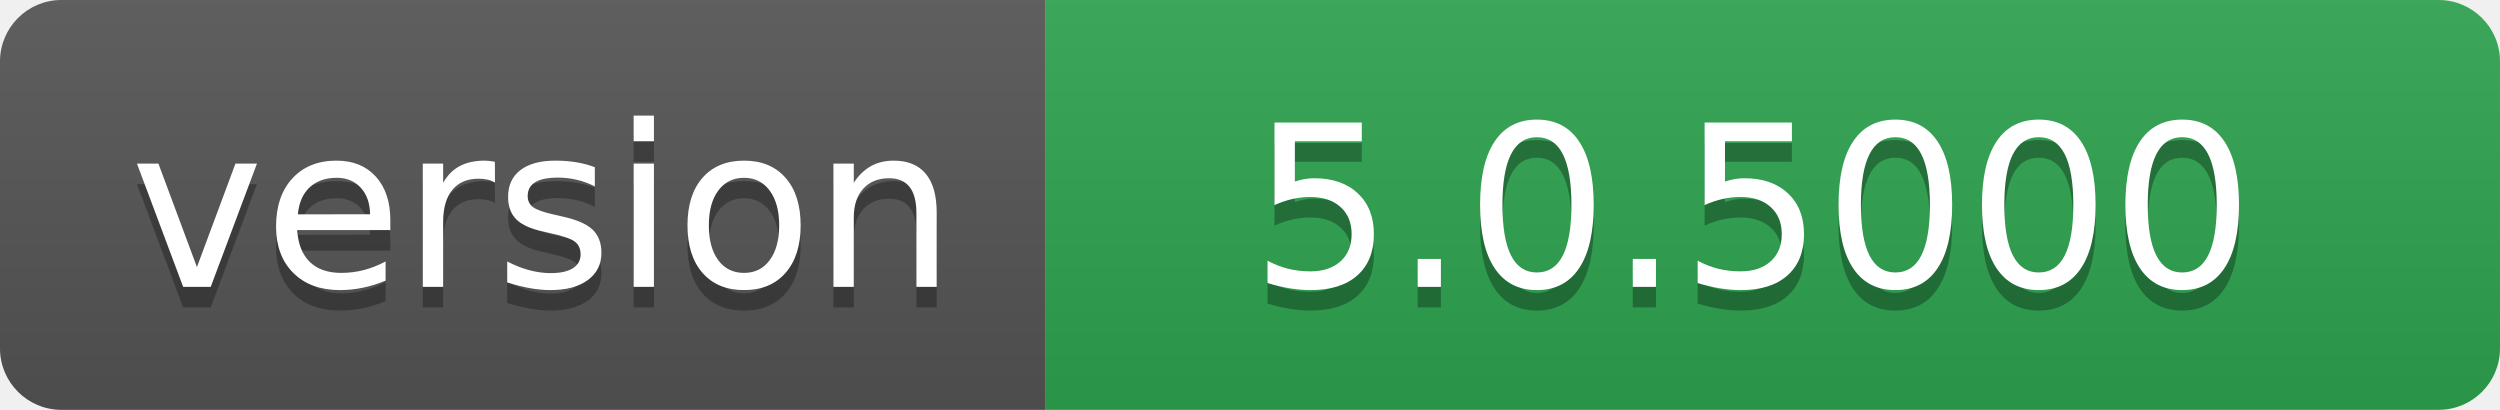
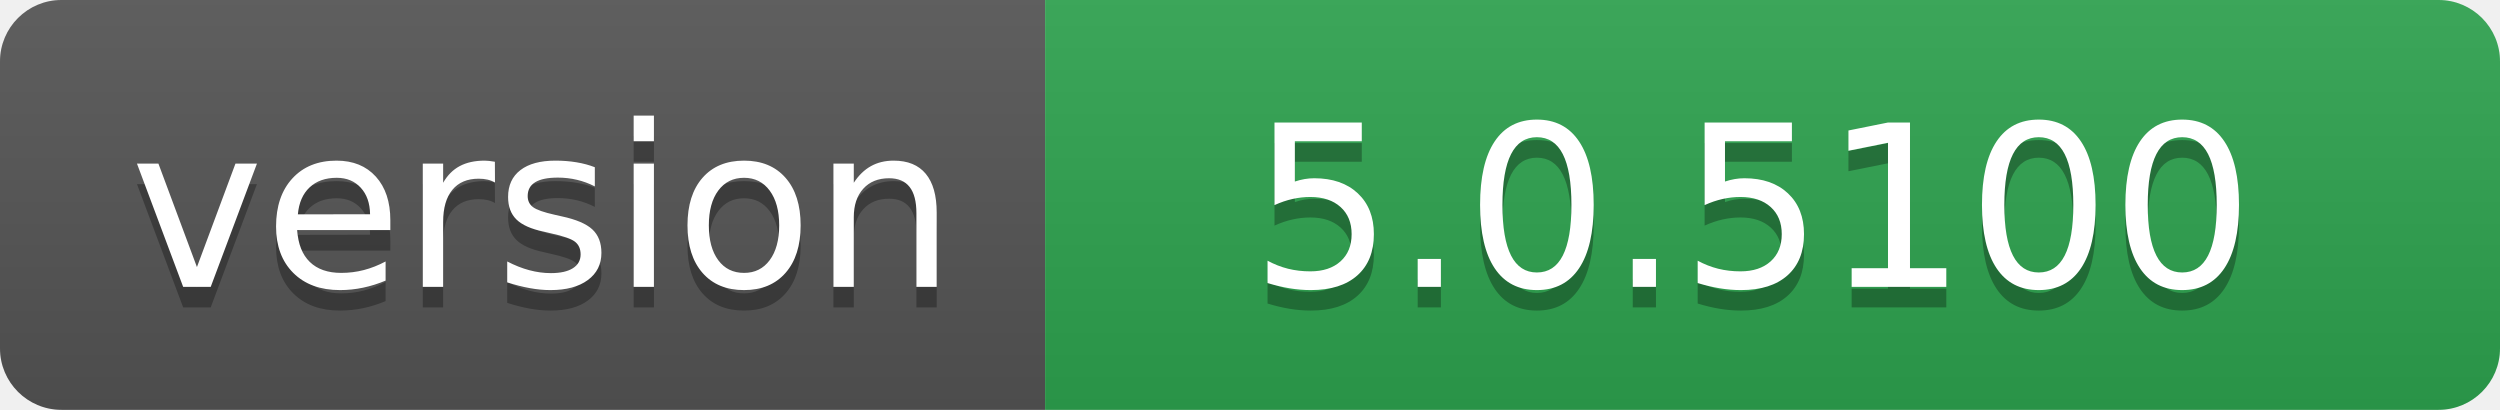
- <svg xmlns="http://www.w3.org/2000/svg" width="122" height="20" role="img" aria-label="version: 5.0.5000">
+ <svg xmlns="http://www.w3.org/2000/svg" width="122" height="20" role="img" aria-label="version: 5.0.5100">
  <linearGradient id="s" x2="0" y2="100%">
    <stop offset="0" stop-color="#bbb" stop-opacity=".1" />
    <stop offset="1" stop-opacity=".1" />
  </linearGradient>
  <clipPath id="r">
    <rect width="122" height="20" rx="3" fill="#fff" />
  </clipPath>
  <g clip-path="url(#r)">
    <rect width="51" height="20" fill="#555" />
    <rect x="51" width="71" height="20" fill="#2ea44f" />
    <rect width="122" height="20" fill="url(#s)" />
  </g>
  <g fill="#fff" text-anchor="middle" font-family="Verdana,Geneva,DejaVu Sans,sans-serif" text-rendering="geometricPrecision" font-size="110">
    <text aria-hidden="true" x="265" y="150" fill="#010101" fill-opacity=".3" transform="scale(.1)" textLength="410">version</text>
    <text x="265" y="140" transform="scale(.1)" fill="#fff" textLength="410">version</text>
-     <text aria-hidden="true" x="855" y="150" fill="#010101" fill-opacity=".3" transform="scale(.1)" textLength="610">5.0.5000</text>
-     <text x="855" y="140" transform="scale(.1)" fill="#fff" textLength="610">5.0.5000</text>
+     <text aria-hidden="true" x="855" y="150" fill="#010101" fill-opacity=".3" transform="scale(.1)" textLength="610">5.0.5100</text>
+     <text x="855" y="140" transform="scale(.1)" fill="#fff" textLength="610">5.0.5100</text>
  </g>
</svg>
